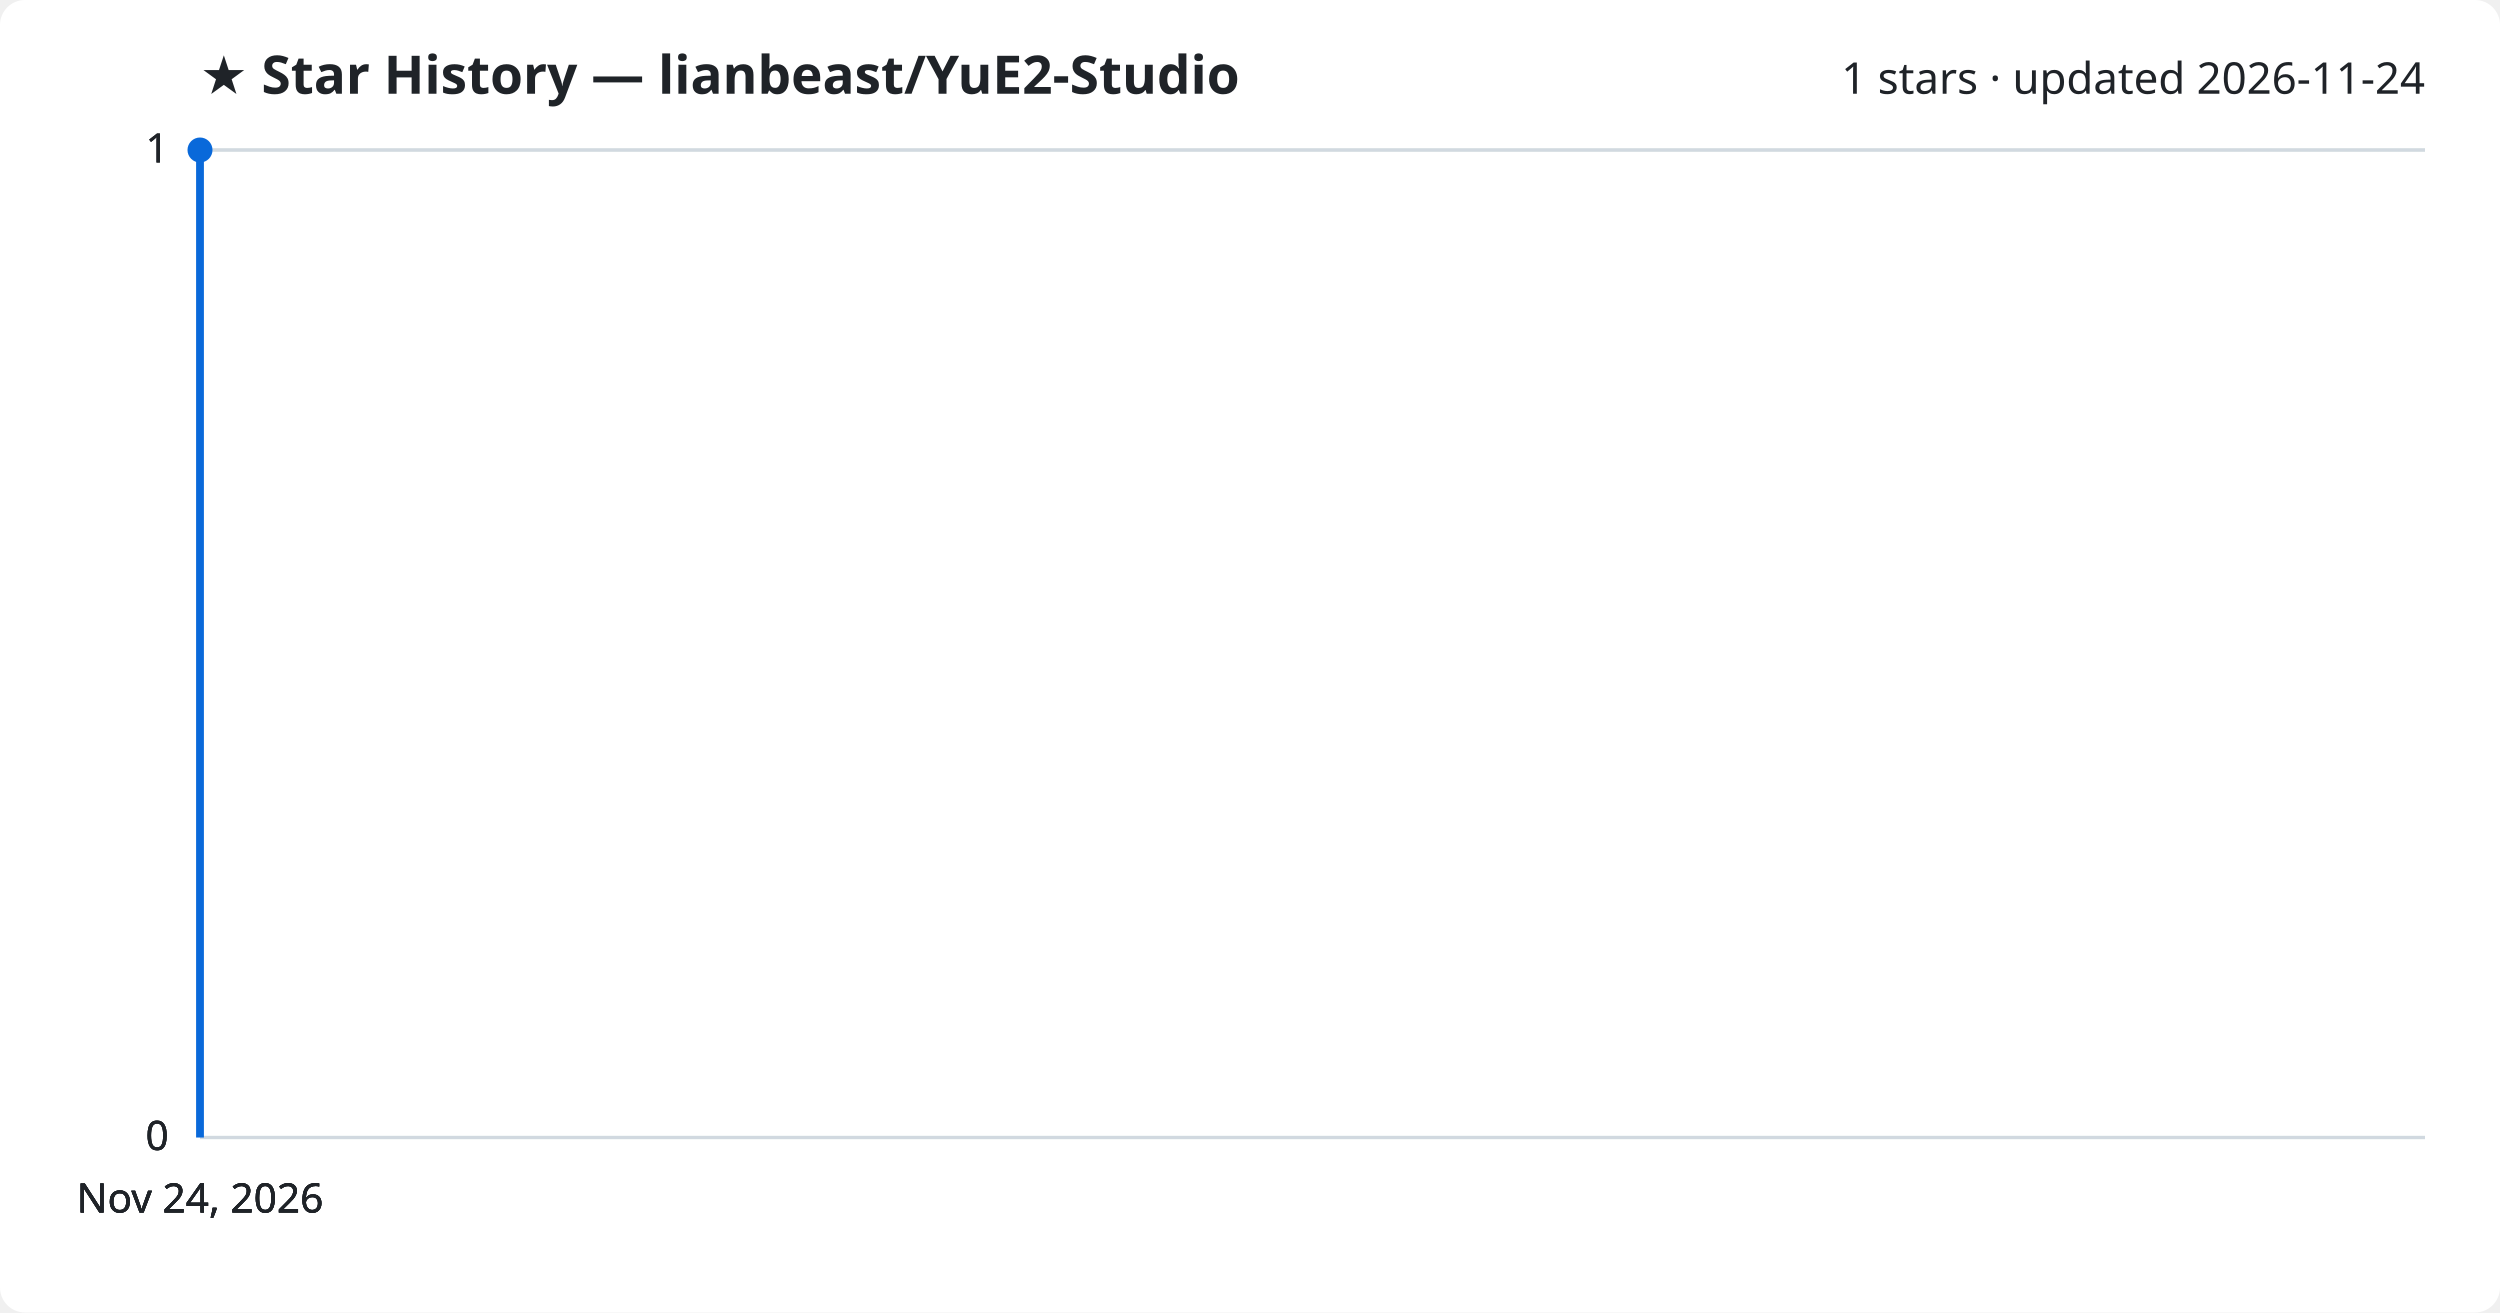
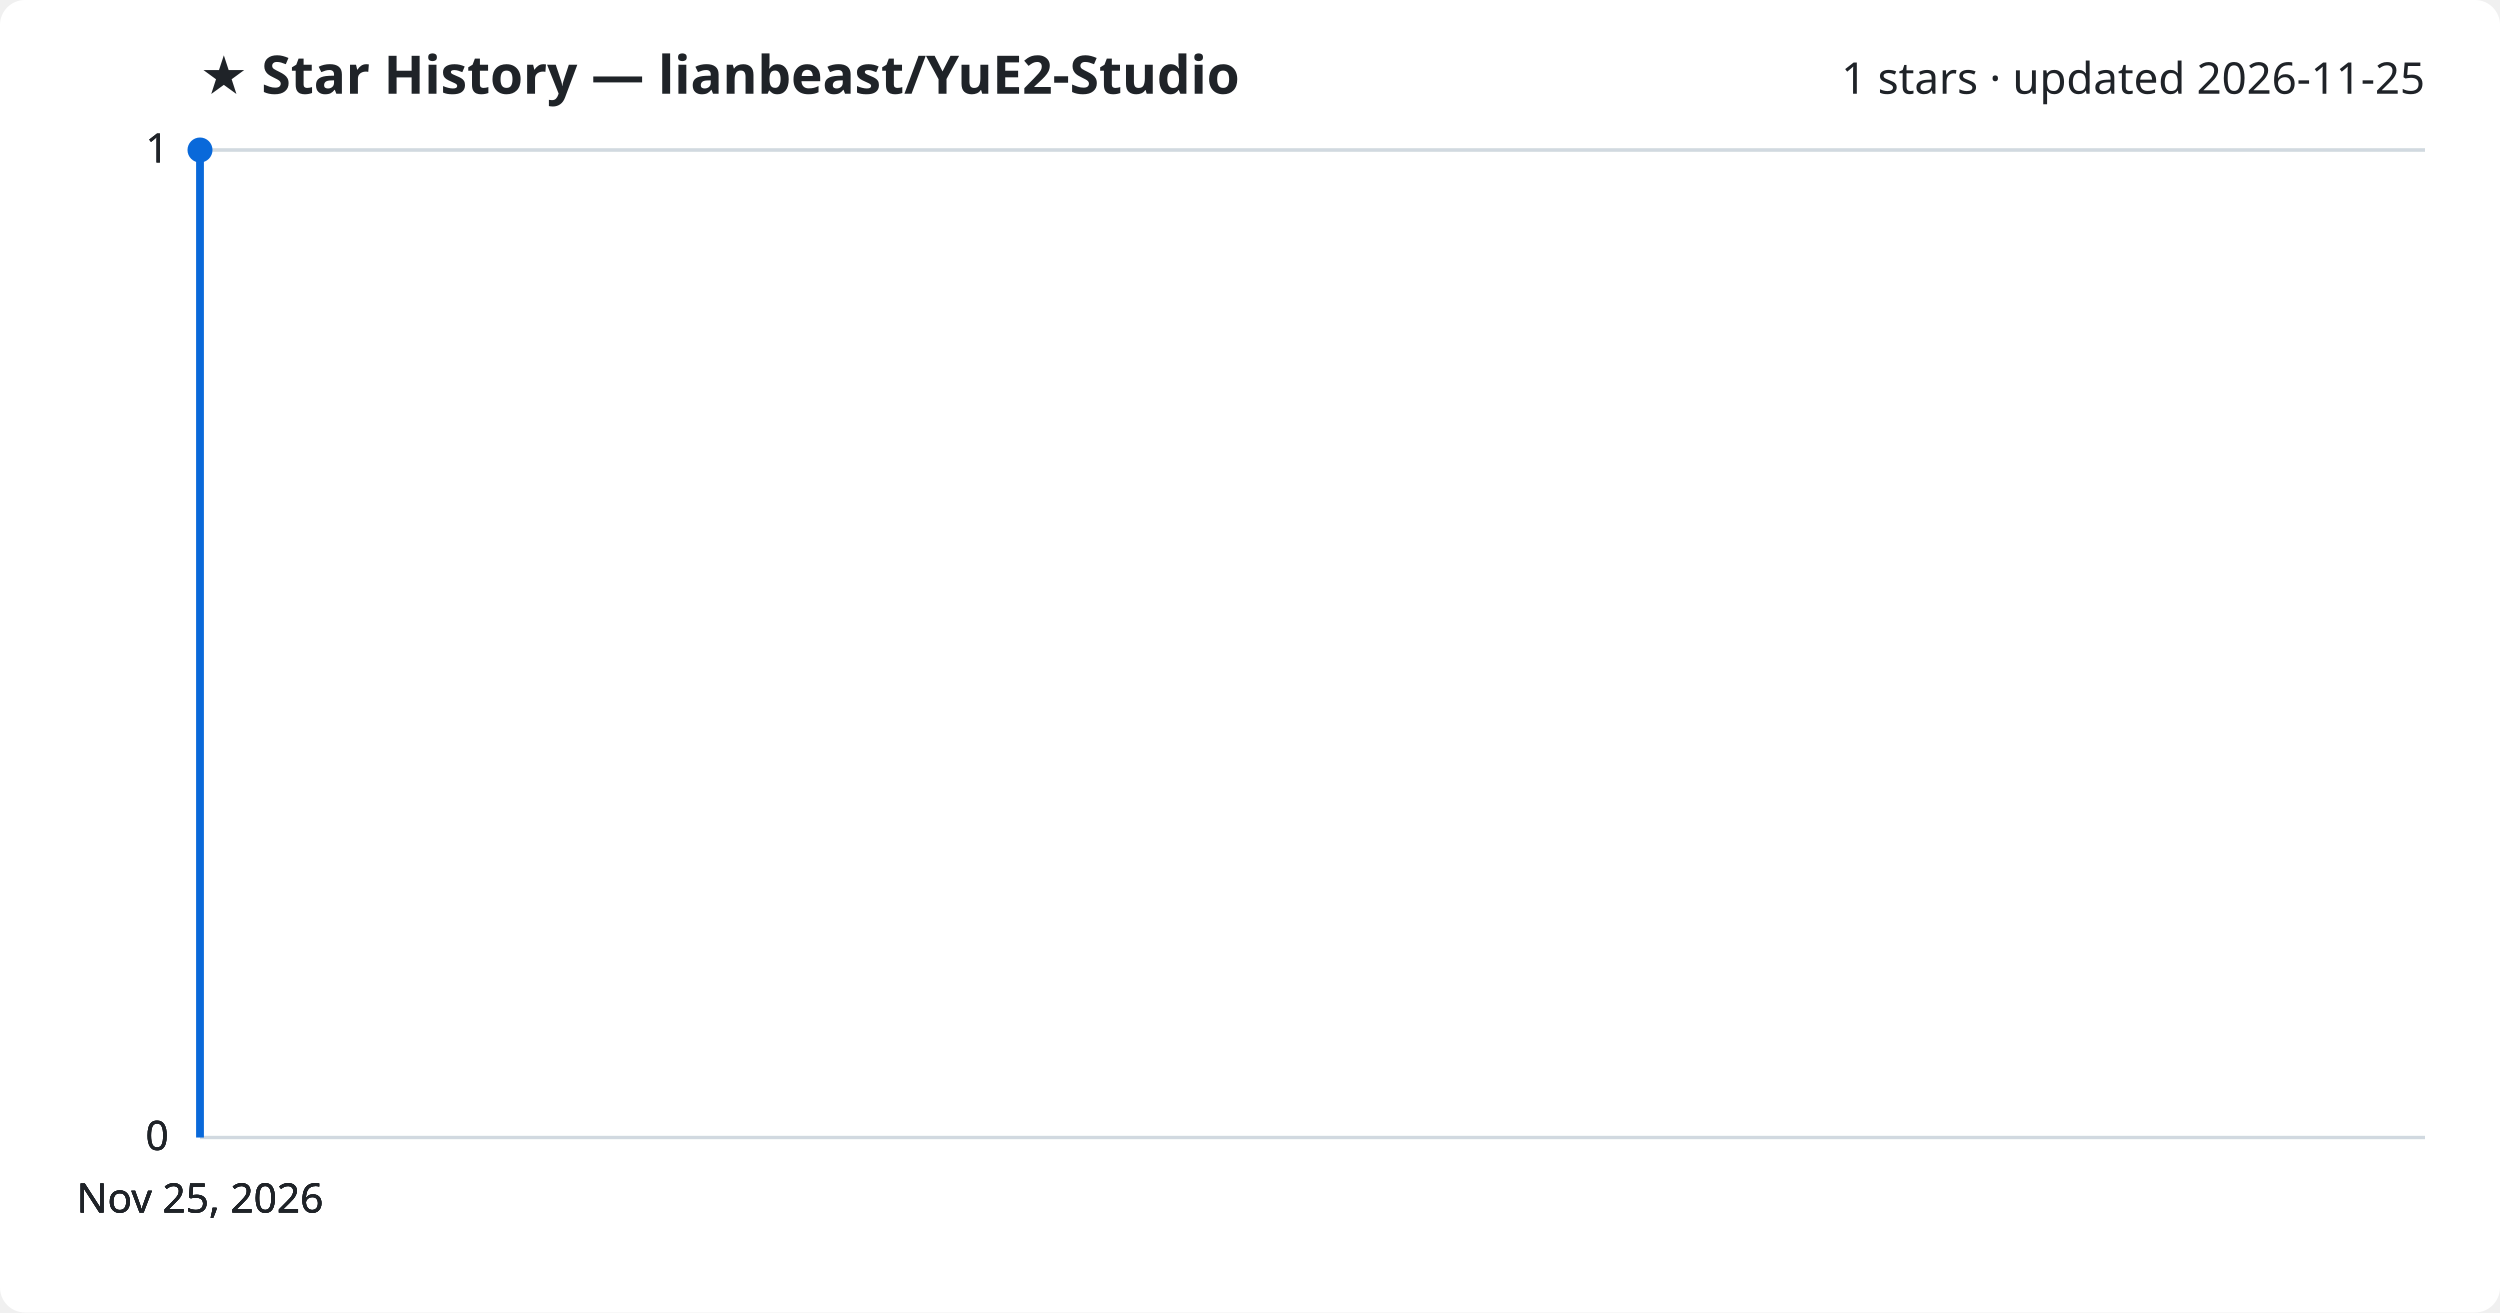
<svg xmlns="http://www.w3.org/2000/svg" viewBox="0 0 800 420" font-family="Segoe UI, sans-serif">
  <rect width="800" height="420" fill="#ffffff" rx="8" />
  <text x="64" y="30" fill="#1f2328" font-size="17" font-weight="700">★ Star History — lianbeast/YuE2-Studio</text>
-   <text x="776" y="30" fill="#1f2328" font-size="14" text-anchor="end">1 stars · updated 2026-11-24</text>
+   <text x="776" y="30" fill="#1f2328" font-size="14" text-anchor="end">1 stars · updated 2026-11-25</text>
  <line x1="64" y1="364.0" x2="776" y2="364.0" stroke="#d1d9e0" stroke-width="1" />
  <text x="54" y="368.0" fill="#1f2328" font-size="13" text-anchor="end">0</text>
  <line x1="64" y1="364.0" x2="776" y2="364.0" stroke="#d1d9e0" stroke-width="1" />
  <text x="54" y="368.0" fill="#1f2328" font-size="13" text-anchor="end">0</text>
  <line x1="64" y1="364.0" x2="776" y2="364.0" stroke="#d1d9e0" stroke-width="1" />
  <text x="54" y="368.0" fill="#1f2328" font-size="13" text-anchor="end">0</text>
  <line x1="64" y1="48.0" x2="776" y2="48.0" stroke="#d1d9e0" stroke-width="1" />
  <text x="54" y="52.0" fill="#1f2328" font-size="13" text-anchor="end">1</text>
  <line x1="64" y1="48.0" x2="776" y2="48.0" stroke="#d1d9e0" stroke-width="1" />
  <text x="54" y="52.0" fill="#1f2328" font-size="13" text-anchor="end">1</text>
  <path d="M64.0,364.0 L64.0,48.0 L64.0,48.0" fill="none" stroke="#0969da" stroke-width="2.5" stroke-linejoin="round" />
  <circle cx="64.0" cy="48.0" r="4" fill="#0969da" />
-   <text x="64.0" y="388" fill="#1f2328" font-size="13" text-anchor="middle">Nov 24, 2026</text>
-   <text x="64.0" y="388" fill="#1f2328" font-size="13" text-anchor="middle">Nov 24, 2026</text>
-   <text x="64.0" y="388" fill="#1f2328" font-size="13" text-anchor="middle">Nov 24, 2026</text>
-   <text x="64.0" y="388" fill="#1f2328" font-size="13" text-anchor="middle">Nov 24, 2026</text>
+   <text x="64.0" y="388" fill="#1f2328" font-size="13" text-anchor="middle">Nov 25, 2026</text>
+   <text x="64.0" y="388" fill="#1f2328" font-size="13" text-anchor="middle">Nov 25, 2026</text>
+   <text x="64.0" y="388" fill="#1f2328" font-size="13" text-anchor="middle">Nov 25, 2026</text>
+   <text x="64.0" y="388" fill="#1f2328" font-size="13" text-anchor="middle">Nov 25, 2026</text>
</svg>
